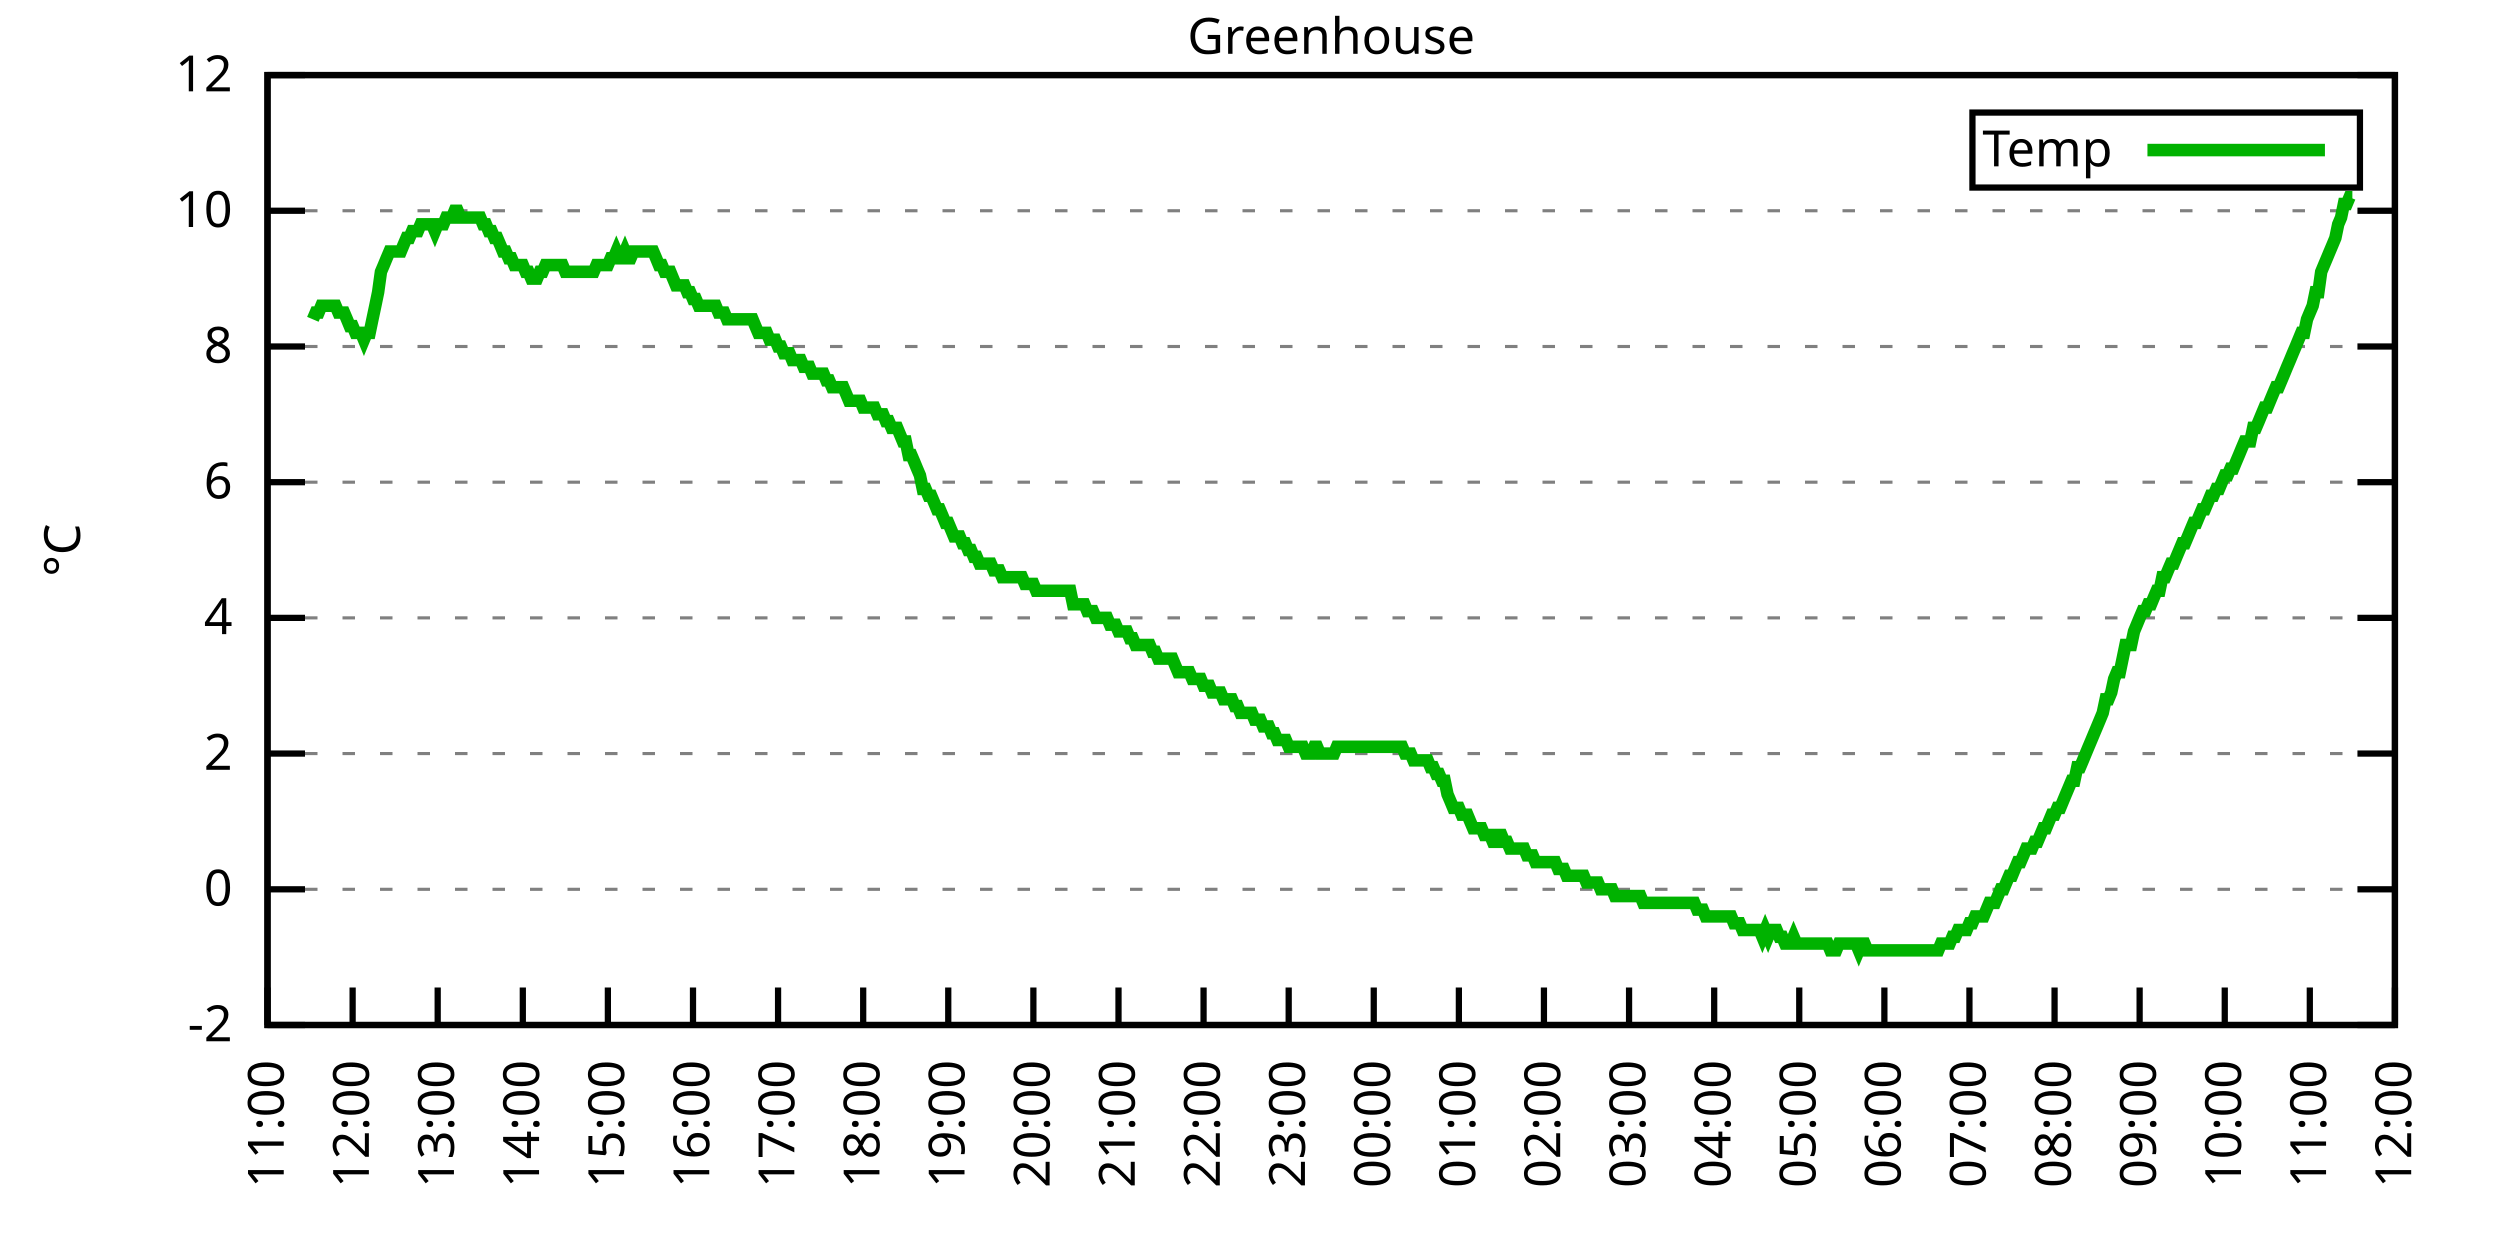
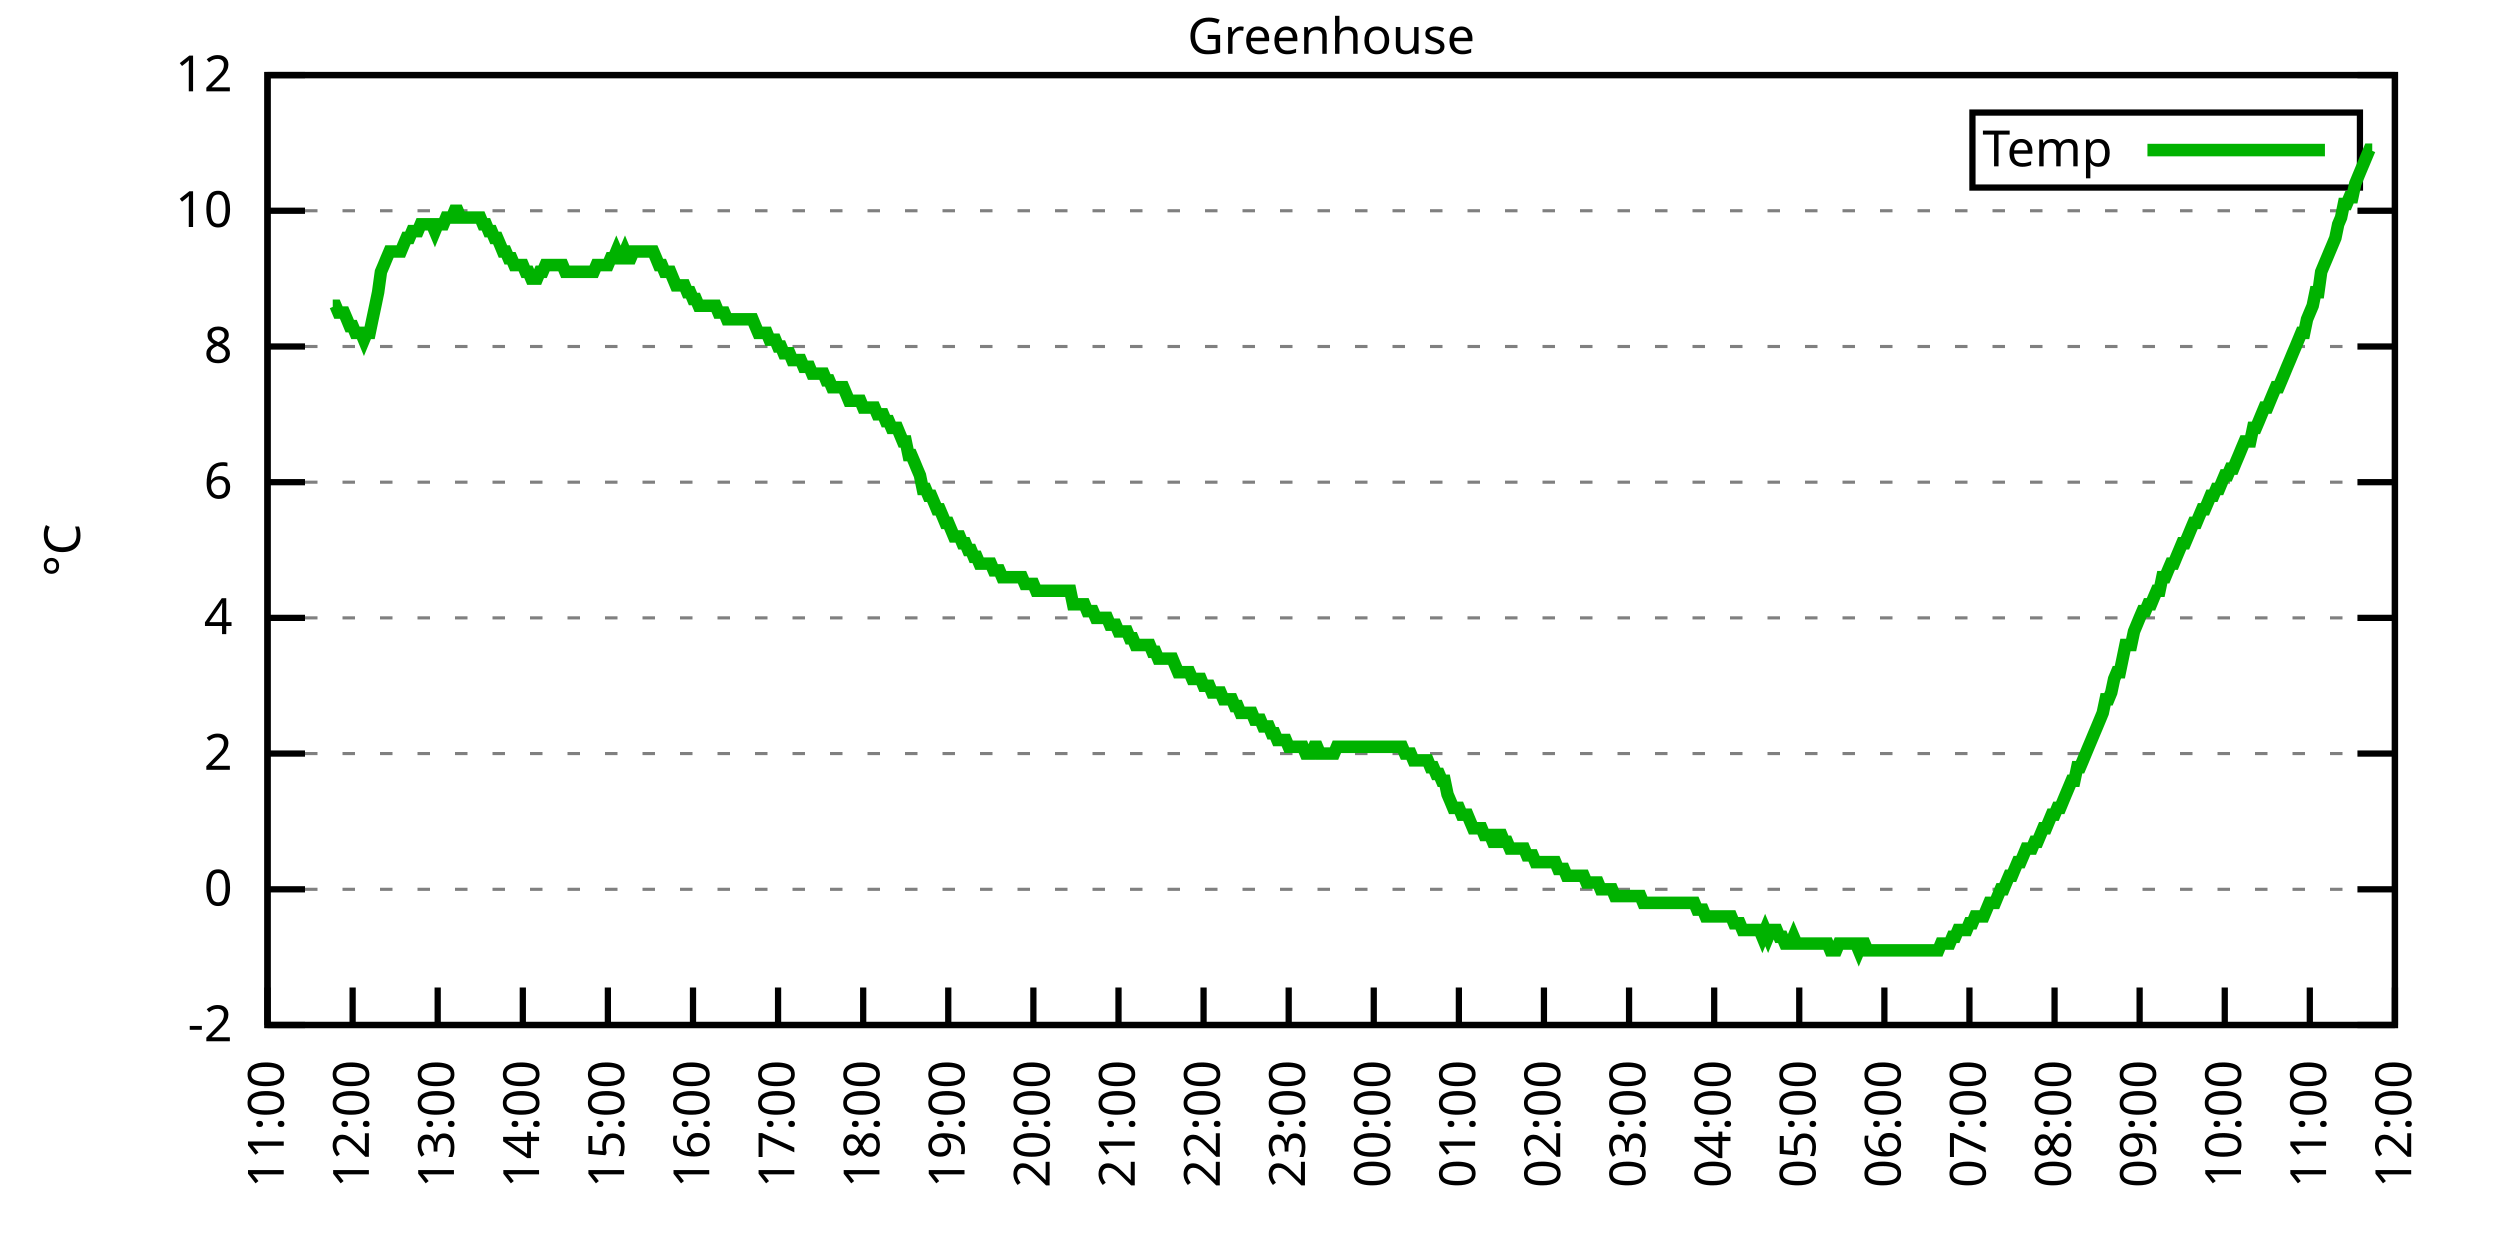
<svg xmlns="http://www.w3.org/2000/svg" xmlns:xlink="http://www.w3.org/1999/xlink" width="400" height="200" viewBox="0 0 400 200">
  <g id="gnuplot_canvas">
    <rect x="0" y="0" width="400" height="200" fill="none" />
    <defs>
      <circle id="gpDot" r="0.5" stroke-width="0.5" stroke="currentColor" />
      <path id="gpPt0" stroke-width="0.333" stroke="currentColor" d="M-1,0 h2 M0,-1 v2" />
      <path id="gpPt1" stroke-width="0.333" stroke="currentColor" d="M-1,-1 L1,1 M1,-1 L-1,1" />
      <path id="gpPt2" stroke-width="0.333" stroke="currentColor" d="M-1,0 L1,0 M0,-1 L0,1 M-1,-1 L1,1 M-1,1 L1,-1" />
      <rect id="gpPt3" stroke-width="0.333" stroke="currentColor" x="-1" y="-1" width="2" height="2" />
      <rect id="gpPt4" stroke-width="0.333" stroke="currentColor" fill="currentColor" x="-1" y="-1" width="2" height="2" />
      <circle id="gpPt5" stroke-width="0.333" stroke="currentColor" cx="0" cy="0" r="1" />
      <use xlink:href="#gpPt5" id="gpPt6" fill="currentColor" stroke="none" />
      <path id="gpPt7" stroke-width="0.333" stroke="currentColor" d="M0,-1.33 L-1.33,0.67 L1.33,0.67 z" />
      <use xlink:href="#gpPt7" id="gpPt8" fill="currentColor" stroke="none" />
      <use xlink:href="#gpPt7" id="gpPt9" stroke="currentColor" transform="rotate(180)" />
      <use xlink:href="#gpPt9" id="gpPt10" fill="currentColor" stroke="none" />
      <use xlink:href="#gpPt3" id="gpPt11" stroke="currentColor" transform="rotate(45)" />
      <use xlink:href="#gpPt11" id="gpPt12" fill="currentColor" stroke="none" />
      <path id="gpPt13" stroke-width="0.333" stroke="currentColor" d="M0,1.330 L1.265,0.411 L0.782,-1.067 L-0.782,-1.076 L-1.265,0.411 z" />
      <use xlink:href="#gpPt13" id="gpPt14" fill="currentColor" stroke="none" />
      <filter id="textbox" filterUnits="objectBoundingBox" x="0" y="0" height="1" width="1">
        <feFlood flood-color="white" flood-opacity="1" result="bgnd" />
        <feComposite in="SourceGraphic" in2="bgnd" operator="atop" />
      </filter>
      <filter id="greybox" filterUnits="objectBoundingBox" x="0" y="0" height="1" width="1">
        <feFlood flood-color="lightgrey" flood-opacity="1" result="grey" />
        <feComposite in="SourceGraphic" in2="grey" operator="atop" />
      </filter>
    </defs>
    <g fill="none" color="white" stroke="currentColor" stroke-width="1.00" stroke-linecap="butt" stroke-linejoin="miter">
</g>
    <g fill="none" color="black" stroke="currentColor" stroke-width="1.00" stroke-linecap="butt" stroke-linejoin="miter">
      <g stroke="none" shape-rendering="crispEdges">
        <polygon fill="rgb(255, 255, 255)" points="42.80,164.00 383.18,164.00 383.18,12.02 42.80,12.02 " />
      </g>
    </g>
    <g fill="none" color="black" stroke="currentColor" stroke-width="1.00" stroke-linecap="butt" stroke-linejoin="miter">
</g>
    <g fill="none" color="black" stroke="black" stroke-width="0.50" stroke-linecap="butt" stroke-linejoin="miter">
</g>
    <g fill="none" color="gray" stroke="currentColor" stroke-width="0.50" stroke-linecap="butt" stroke-linejoin="miter">
      <path stroke="gray" stroke-dasharray="2,4" class="gridline" d="M42.80,164.00 L383.19,164.00  " />
    </g>
    <g fill="none" color="gray" stroke="gray" stroke-width="1.00" stroke-linecap="butt" stroke-linejoin="miter">
</g>
    <g fill="none" color="black" stroke="currentColor" stroke-width="1.00" stroke-linecap="butt" stroke-linejoin="miter">
      <path stroke="black" d="M42.80,164.00 L48.80,164.00 M383.19,164.00 L377.19,164.00  " />
      <g transform="translate(37.20,166.60)" stroke="none" fill="black" font-family="Sans" font-size="8.00" text-anchor="end">
        <text>
          <tspan font-family="Sans">-2</tspan>
        </text>
      </g>
    </g>
    <g fill="none" color="black" stroke="currentColor" stroke-width="1.00" stroke-linecap="butt" stroke-linejoin="miter">
</g>
    <g fill="none" color="black" stroke="black" stroke-width="0.50" stroke-linecap="butt" stroke-linejoin="miter">
</g>
    <g fill="none" color="gray" stroke="currentColor" stroke-width="0.50" stroke-linecap="butt" stroke-linejoin="miter">
      <path stroke="gray" stroke-dasharray="2,4" class="gridline" d="M42.80,142.29 L383.19,142.29  " />
    </g>
    <g fill="none" color="gray" stroke="gray" stroke-width="1.00" stroke-linecap="butt" stroke-linejoin="miter">
</g>
    <g fill="none" color="black" stroke="currentColor" stroke-width="1.00" stroke-linecap="butt" stroke-linejoin="miter">
      <path stroke="black" d="M42.80,142.29 L48.80,142.29 M383.19,142.29 L377.19,142.29  " />
      <g transform="translate(37.20,144.89)" stroke="none" fill="black" font-family="Sans" font-size="8.00" text-anchor="end">
        <text>
          <tspan font-family="Sans"> 0</tspan>
        </text>
      </g>
    </g>
    <g fill="none" color="black" stroke="currentColor" stroke-width="1.00" stroke-linecap="butt" stroke-linejoin="miter">
</g>
    <g fill="none" color="black" stroke="black" stroke-width="0.50" stroke-linecap="butt" stroke-linejoin="miter">
</g>
    <g fill="none" color="gray" stroke="currentColor" stroke-width="0.50" stroke-linecap="butt" stroke-linejoin="miter">
      <path stroke="gray" stroke-dasharray="2,4" class="gridline" d="M42.80,120.57 L383.19,120.57  " />
    </g>
    <g fill="none" color="gray" stroke="gray" stroke-width="1.00" stroke-linecap="butt" stroke-linejoin="miter">
</g>
    <g fill="none" color="black" stroke="currentColor" stroke-width="1.00" stroke-linecap="butt" stroke-linejoin="miter">
      <path stroke="black" d="M42.80,120.57 L48.80,120.57 M383.19,120.57 L377.19,120.57  " />
      <g transform="translate(37.20,123.17)" stroke="none" fill="black" font-family="Sans" font-size="8.00" text-anchor="end">
        <text>
          <tspan font-family="Sans"> 2</tspan>
        </text>
      </g>
    </g>
    <g fill="none" color="black" stroke="currentColor" stroke-width="1.00" stroke-linecap="butt" stroke-linejoin="miter">
</g>
    <g fill="none" color="black" stroke="black" stroke-width="0.50" stroke-linecap="butt" stroke-linejoin="miter">
</g>
    <g fill="none" color="gray" stroke="currentColor" stroke-width="0.50" stroke-linecap="butt" stroke-linejoin="miter">
      <path stroke="gray" stroke-dasharray="2,4" class="gridline" d="M42.80,98.86 L383.19,98.86  " />
    </g>
    <g fill="none" color="gray" stroke="gray" stroke-width="1.00" stroke-linecap="butt" stroke-linejoin="miter">
</g>
    <g fill="none" color="black" stroke="currentColor" stroke-width="1.00" stroke-linecap="butt" stroke-linejoin="miter">
      <path stroke="black" d="M42.80,98.86 L48.80,98.86 M383.19,98.86 L377.19,98.86  " />
      <g transform="translate(37.20,101.46)" stroke="none" fill="black" font-family="Sans" font-size="8.00" text-anchor="end">
        <text>
          <tspan font-family="Sans"> 4</tspan>
        </text>
      </g>
    </g>
    <g fill="none" color="black" stroke="currentColor" stroke-width="1.00" stroke-linecap="butt" stroke-linejoin="miter">
</g>
    <g fill="none" color="black" stroke="black" stroke-width="0.50" stroke-linecap="butt" stroke-linejoin="miter">
</g>
    <g fill="none" color="gray" stroke="currentColor" stroke-width="0.50" stroke-linecap="butt" stroke-linejoin="miter">
      <path stroke="gray" stroke-dasharray="2,4" class="gridline" d="M42.80,77.15 L383.19,77.15  " />
    </g>
    <g fill="none" color="gray" stroke="gray" stroke-width="1.00" stroke-linecap="butt" stroke-linejoin="miter">
</g>
    <g fill="none" color="black" stroke="currentColor" stroke-width="1.00" stroke-linecap="butt" stroke-linejoin="miter">
      <path stroke="black" d="M42.80,77.15 L48.80,77.15 M383.19,77.15 L377.19,77.15  " />
      <g transform="translate(37.20,79.75)" stroke="none" fill="black" font-family="Sans" font-size="8.00" text-anchor="end">
        <text>
          <tspan font-family="Sans"> 6</tspan>
        </text>
      </g>
    </g>
    <g fill="none" color="black" stroke="currentColor" stroke-width="1.00" stroke-linecap="butt" stroke-linejoin="miter">
</g>
    <g fill="none" color="black" stroke="black" stroke-width="0.50" stroke-linecap="butt" stroke-linejoin="miter">
</g>
    <g fill="none" color="gray" stroke="currentColor" stroke-width="0.50" stroke-linecap="butt" stroke-linejoin="miter">
      <path stroke="gray" stroke-dasharray="2,4" class="gridline" d="M42.80,55.44 L383.19,55.44  " />
    </g>
    <g fill="none" color="gray" stroke="gray" stroke-width="1.00" stroke-linecap="butt" stroke-linejoin="miter">
</g>
    <g fill="none" color="black" stroke="currentColor" stroke-width="1.00" stroke-linecap="butt" stroke-linejoin="miter">
      <path stroke="black" d="M42.80,55.44 L48.80,55.44 M383.19,55.44 L377.19,55.44  " />
      <g transform="translate(37.20,58.04)" stroke="none" fill="black" font-family="Sans" font-size="8.00" text-anchor="end">
        <text>
          <tspan font-family="Sans"> 8</tspan>
        </text>
      </g>
    </g>
    <g fill="none" color="black" stroke="currentColor" stroke-width="1.00" stroke-linecap="butt" stroke-linejoin="miter">
</g>
    <g fill="none" color="black" stroke="black" stroke-width="0.50" stroke-linecap="butt" stroke-linejoin="miter">
</g>
    <g fill="none" color="gray" stroke="currentColor" stroke-width="0.50" stroke-linecap="butt" stroke-linejoin="miter">
      <path stroke="gray" stroke-dasharray="2,4" class="gridline" d="M42.80,33.72 L383.19,33.72  " />
    </g>
    <g fill="none" color="gray" stroke="gray" stroke-width="1.00" stroke-linecap="butt" stroke-linejoin="miter">
</g>
    <g fill="none" color="black" stroke="currentColor" stroke-width="1.00" stroke-linecap="butt" stroke-linejoin="miter">
      <path stroke="black" d="M42.80,33.72 L48.80,33.72 M383.19,33.72 L377.19,33.72  " />
      <g transform="translate(37.20,36.32)" stroke="none" fill="black" font-family="Sans" font-size="8.00" text-anchor="end">
        <text>
          <tspan font-family="Sans"> 10</tspan>
        </text>
      </g>
    </g>
    <g fill="none" color="black" stroke="currentColor" stroke-width="1.00" stroke-linecap="butt" stroke-linejoin="miter">
</g>
    <g fill="none" color="black" stroke="black" stroke-width="0.50" stroke-linecap="butt" stroke-linejoin="miter">
</g>
    <g fill="none" color="gray" stroke="currentColor" stroke-width="0.50" stroke-linecap="butt" stroke-linejoin="miter">
      <path stroke="gray" stroke-dasharray="2,4" class="gridline" d="M42.80,12.01 L383.19,12.01  " />
    </g>
    <g fill="none" color="gray" stroke="gray" stroke-width="1.00" stroke-linecap="butt" stroke-linejoin="miter">
</g>
    <g fill="none" color="black" stroke="currentColor" stroke-width="1.00" stroke-linecap="butt" stroke-linejoin="miter">
      <path stroke="black" d="M42.80,12.01 L48.80,12.01 M383.19,12.01 L377.19,12.01  " />
      <g transform="translate(37.20,14.61)" stroke="none" fill="black" font-family="Sans" font-size="8.00" text-anchor="end">
        <text>
          <tspan font-family="Sans"> 12</tspan>
        </text>
      </g>
    </g>
    <g fill="none" color="black" stroke="currentColor" stroke-width="1.00" stroke-linecap="butt" stroke-linejoin="miter">
      <path stroke="black" d="M42.80,164.00 L42.80,158.00  " />
      <g transform="translate(45.40,169.60) rotate(270.00)" stroke="none" fill="black" font-family="Sans" font-size="8.00" text-anchor="end">
        <text>
          <tspan font-family="Sans">11:00</tspan>
        </text>
      </g>
    </g>
    <g fill="none" color="black" stroke="currentColor" stroke-width="1.00" stroke-linecap="butt" stroke-linejoin="miter">
      <path stroke="black" d="M56.42,164.00 L56.42,158.00  " />
      <g transform="translate(59.02,169.60) rotate(270.00)" stroke="none" fill="black" font-family="Sans" font-size="8.00" text-anchor="end">
        <text>
          <tspan font-family="Sans">12:00</tspan>
        </text>
      </g>
    </g>
    <g fill="none" color="black" stroke="currentColor" stroke-width="1.00" stroke-linecap="butt" stroke-linejoin="miter">
      <path stroke="black" d="M70.03,164.00 L70.03,158.00  " />
      <g transform="translate(72.63,169.60) rotate(270.00)" stroke="none" fill="black" font-family="Sans" font-size="8.00" text-anchor="end">
        <text>
          <tspan font-family="Sans">13:00</tspan>
        </text>
      </g>
    </g>
    <g fill="none" color="black" stroke="currentColor" stroke-width="1.00" stroke-linecap="butt" stroke-linejoin="miter">
      <path stroke="black" d="M83.65,164.00 L83.65,158.00  " />
      <g transform="translate(86.25,169.60) rotate(270.00)" stroke="none" fill="black" font-family="Sans" font-size="8.00" text-anchor="end">
        <text>
          <tspan font-family="Sans">14:00</tspan>
        </text>
      </g>
    </g>
    <g fill="none" color="black" stroke="currentColor" stroke-width="1.00" stroke-linecap="butt" stroke-linejoin="miter">
      <path stroke="black" d="M97.26,164.00 L97.26,158.00  " />
      <g transform="translate(99.86,169.60) rotate(270.00)" stroke="none" fill="black" font-family="Sans" font-size="8.00" text-anchor="end">
        <text>
          <tspan font-family="Sans">15:00</tspan>
        </text>
      </g>
    </g>
    <g fill="none" color="black" stroke="currentColor" stroke-width="1.00" stroke-linecap="butt" stroke-linejoin="miter">
      <path stroke="black" d="M110.88,164.00 L110.88,158.00  " />
      <g transform="translate(113.48,169.60) rotate(270.00)" stroke="none" fill="black" font-family="Sans" font-size="8.00" text-anchor="end">
        <text>
          <tspan font-family="Sans">16:00</tspan>
        </text>
      </g>
    </g>
    <g fill="none" color="black" stroke="currentColor" stroke-width="1.00" stroke-linecap="butt" stroke-linejoin="miter">
      <path stroke="black" d="M124.49,164.00 L124.49,158.00  " />
      <g transform="translate(127.09,169.60) rotate(270.00)" stroke="none" fill="black" font-family="Sans" font-size="8.00" text-anchor="end">
        <text>
          <tspan font-family="Sans">17:00</tspan>
        </text>
      </g>
    </g>
    <g fill="none" color="black" stroke="currentColor" stroke-width="1.00" stroke-linecap="butt" stroke-linejoin="miter">
      <path stroke="black" d="M138.11,164.00 L138.11,158.00  " />
      <g transform="translate(140.71,169.60) rotate(270.00)" stroke="none" fill="black" font-family="Sans" font-size="8.00" text-anchor="end">
        <text>
          <tspan font-family="Sans">18:00</tspan>
        </text>
      </g>
    </g>
    <g fill="none" color="black" stroke="currentColor" stroke-width="1.00" stroke-linecap="butt" stroke-linejoin="miter">
      <path stroke="black" d="M151.72,164.00 L151.72,158.00  " />
      <g transform="translate(154.32,169.60) rotate(270.00)" stroke="none" fill="black" font-family="Sans" font-size="8.00" text-anchor="end">
        <text>
          <tspan font-family="Sans">19:00</tspan>
        </text>
      </g>
    </g>
    <g fill="none" color="black" stroke="currentColor" stroke-width="1.00" stroke-linecap="butt" stroke-linejoin="miter">
      <path stroke="black" d="M165.34,164.00 L165.34,158.00  " />
      <g transform="translate(167.94,169.60) rotate(270.00)" stroke="none" fill="black" font-family="Sans" font-size="8.00" text-anchor="end">
        <text>
          <tspan font-family="Sans">20:00</tspan>
        </text>
      </g>
    </g>
    <g fill="none" color="black" stroke="currentColor" stroke-width="1.00" stroke-linecap="butt" stroke-linejoin="miter">
      <path stroke="black" d="M178.96,164.00 L178.96,158.00  " />
      <g transform="translate(181.56,169.60) rotate(270.00)" stroke="none" fill="black" font-family="Sans" font-size="8.00" text-anchor="end">
        <text>
          <tspan font-family="Sans">21:00</tspan>
        </text>
      </g>
    </g>
    <g fill="none" color="black" stroke="currentColor" stroke-width="1.00" stroke-linecap="butt" stroke-linejoin="miter">
      <path stroke="black" d="M192.57,164.00 L192.57,158.00  " />
      <g transform="translate(195.17,169.60) rotate(270.00)" stroke="none" fill="black" font-family="Sans" font-size="8.00" text-anchor="end">
        <text>
          <tspan font-family="Sans">22:00</tspan>
        </text>
      </g>
    </g>
    <g fill="none" color="black" stroke="currentColor" stroke-width="1.00" stroke-linecap="butt" stroke-linejoin="miter">
      <path stroke="black" d="M206.19,164.00 L206.19,158.00  " />
      <g transform="translate(208.79,169.60) rotate(270.00)" stroke="none" fill="black" font-family="Sans" font-size="8.00" text-anchor="end">
        <text>
          <tspan font-family="Sans">23:00</tspan>
        </text>
      </g>
    </g>
    <g fill="none" color="black" stroke="currentColor" stroke-width="1.00" stroke-linecap="butt" stroke-linejoin="miter">
      <path stroke="black" d="M219.80,164.00 L219.80,158.00  " />
      <g transform="translate(222.40,169.60) rotate(270.00)" stroke="none" fill="black" font-family="Sans" font-size="8.00" text-anchor="end">
        <text>
          <tspan font-family="Sans">00:00</tspan>
        </text>
      </g>
    </g>
    <g fill="none" color="black" stroke="currentColor" stroke-width="1.00" stroke-linecap="butt" stroke-linejoin="miter">
      <path stroke="black" d="M233.42,164.00 L233.42,158.00  " />
      <g transform="translate(236.02,169.60) rotate(270.00)" stroke="none" fill="black" font-family="Sans" font-size="8.00" text-anchor="end">
        <text>
          <tspan font-family="Sans">01:00</tspan>
        </text>
      </g>
    </g>
    <g fill="none" color="black" stroke="currentColor" stroke-width="1.00" stroke-linecap="butt" stroke-linejoin="miter">
      <path stroke="black" d="M247.03,164.00 L247.03,158.00  " />
      <g transform="translate(249.63,169.60) rotate(270.00)" stroke="none" fill="black" font-family="Sans" font-size="8.00" text-anchor="end">
        <text>
          <tspan font-family="Sans">02:00</tspan>
        </text>
      </g>
    </g>
    <g fill="none" color="black" stroke="currentColor" stroke-width="1.00" stroke-linecap="butt" stroke-linejoin="miter">
      <path stroke="black" d="M260.65,164.00 L260.65,158.00  " />
      <g transform="translate(263.25,169.60) rotate(270.00)" stroke="none" fill="black" font-family="Sans" font-size="8.00" text-anchor="end">
        <text>
          <tspan font-family="Sans">03:00</tspan>
        </text>
      </g>
    </g>
    <g fill="none" color="black" stroke="currentColor" stroke-width="1.00" stroke-linecap="butt" stroke-linejoin="miter">
      <path stroke="black" d="M274.27,164.00 L274.27,158.00  " />
      <g transform="translate(276.87,169.60) rotate(270.00)" stroke="none" fill="black" font-family="Sans" font-size="8.00" text-anchor="end">
        <text>
          <tspan font-family="Sans">04:00</tspan>
        </text>
      </g>
    </g>
    <g fill="none" color="black" stroke="currentColor" stroke-width="1.00" stroke-linecap="butt" stroke-linejoin="miter">
      <path stroke="black" d="M287.88,164.00 L287.88,158.00  " />
      <g transform="translate(290.48,169.60) rotate(270.00)" stroke="none" fill="black" font-family="Sans" font-size="8.00" text-anchor="end">
        <text>
          <tspan font-family="Sans">05:00</tspan>
        </text>
      </g>
    </g>
    <g fill="none" color="black" stroke="currentColor" stroke-width="1.00" stroke-linecap="butt" stroke-linejoin="miter">
      <path stroke="black" d="M301.50,164.00 L301.50,158.00  " />
      <g transform="translate(304.10,169.60) rotate(270.00)" stroke="none" fill="black" font-family="Sans" font-size="8.00" text-anchor="end">
        <text>
          <tspan font-family="Sans">06:00</tspan>
        </text>
      </g>
    </g>
    <g fill="none" color="black" stroke="currentColor" stroke-width="1.00" stroke-linecap="butt" stroke-linejoin="miter">
      <path stroke="black" d="M315.11,164.00 L315.11,158.00  " />
      <g transform="translate(317.71,169.60) rotate(270.00)" stroke="none" fill="black" font-family="Sans" font-size="8.00" text-anchor="end">
        <text>
          <tspan font-family="Sans">07:00</tspan>
        </text>
      </g>
    </g>
    <g fill="none" color="black" stroke="currentColor" stroke-width="1.00" stroke-linecap="butt" stroke-linejoin="miter">
      <path stroke="black" d="M328.73,164.00 L328.73,158.00  " />
      <g transform="translate(331.33,169.60) rotate(270.00)" stroke="none" fill="black" font-family="Sans" font-size="8.00" text-anchor="end">
        <text>
          <tspan font-family="Sans">08:00</tspan>
        </text>
      </g>
    </g>
    <g fill="none" color="black" stroke="currentColor" stroke-width="1.00" stroke-linecap="butt" stroke-linejoin="miter">
      <path stroke="black" d="M342.34,164.00 L342.34,158.00  " />
      <g transform="translate(344.94,169.60) rotate(270.00)" stroke="none" fill="black" font-family="Sans" font-size="8.00" text-anchor="end">
        <text>
          <tspan font-family="Sans">09:00</tspan>
        </text>
      </g>
    </g>
    <g fill="none" color="black" stroke="currentColor" stroke-width="1.00" stroke-linecap="butt" stroke-linejoin="miter">
      <path stroke="black" d="M355.96,164.00 L355.96,158.00  " />
      <g transform="translate(358.56,169.60) rotate(270.00)" stroke="none" fill="black" font-family="Sans" font-size="8.00" text-anchor="end">
        <text>
          <tspan font-family="Sans">10:00</tspan>
        </text>
      </g>
    </g>
    <g fill="none" color="black" stroke="currentColor" stroke-width="1.00" stroke-linecap="butt" stroke-linejoin="miter">
      <path stroke="black" d="M369.57,164.00 L369.57,158.00  " />
      <g transform="translate(372.17,169.60) rotate(270.00)" stroke="none" fill="black" font-family="Sans" font-size="8.00" text-anchor="end">
        <text>
          <tspan font-family="Sans">11:00</tspan>
        </text>
      </g>
    </g>
    <g fill="none" color="black" stroke="currentColor" stroke-width="1.00" stroke-linecap="butt" stroke-linejoin="miter">
      <path stroke="black" d="M383.19,164.00 L383.19,158.00  " />
      <g transform="translate(385.79,169.60) rotate(270.00)" stroke="none" fill="black" font-family="Sans" font-size="8.00" text-anchor="end">
        <text>
          <tspan font-family="Sans">12:00</tspan>
        </text>
      </g>
    </g>
    <g fill="none" color="black" stroke="currentColor" stroke-width="1.00" stroke-linecap="butt" stroke-linejoin="miter">
</g>
    <g fill="none" color="black" stroke="currentColor" stroke-width="1.00" stroke-linecap="butt" stroke-linejoin="miter">
      <path stroke="black" d="M42.80,12.01 L42.80,164.00 L383.19,164.00 L383.19,12.01 L42.80,12.01 Z  " />
    </g>
    <g fill="none" color="black" stroke="currentColor" stroke-width="1.00" stroke-linecap="butt" stroke-linejoin="miter">
</g>
    <g fill="none" color="black" stroke="currentColor" stroke-width="1.00" stroke-linecap="butt" stroke-linejoin="miter">
      <path stroke="black" d="M315.59,30.01 L315.59,18.01 L377.59,18.01 L377.59,30.01 L315.59,30.01 Z  " />
    </g>
    <g id="Greenhouse_plot_1">
      <g fill="none" color="white" stroke="black" stroke-width="2.00" stroke-linecap="butt" stroke-linejoin="miter">
</g>
      <g fill="none" color="black" stroke="currentColor" stroke-width="2.00" stroke-linecap="butt" stroke-linejoin="miter">
        <g transform="translate(337.99,26.61)" stroke="none" fill="black" font-family="Sans" font-size="8.00" text-anchor="end">
          <text>
            <tspan font-family="Sans">Temp</tspan>
          </text>
        </g>
      </g>
      <g fill="none" color="black" stroke="currentColor" stroke-width="2.00" stroke-linecap="butt" stroke-linejoin="miter">
-         <path stroke="rgb(  0, 178,   0)" d="M343.59,24.01 L371.99,24.01 M50.06,51.09 L50.52,50.01 L50.97,50.01 L51.42,48.92 L51.88,48.92 L52.33,48.92   L52.78,48.92 L53.24,48.92 L53.69,48.92 L54.15,50.01 L54.60,50.01 L55.05,50.01 L55.51,51.09 L55.96,52.18   L56.42,52.18 L56.87,53.26 L57.32,53.26 L57.78,53.26 L58.23,54.35 L58.68,53.26 L59.14,53.26 L59.59,51.09   L60.05,48.92 L60.50,46.75 L60.95,43.49 L61.41,42.41 L61.86,41.32 L62.32,40.24 L62.77,40.24 L63.22,40.24   L63.68,40.24 L64.13,40.24 L64.58,39.15 L65.04,38.07 L65.49,38.07 L65.95,36.98 L66.40,36.98 L66.85,36.98   L67.31,35.89 L67.76,35.89 L68.22,35.89 L68.67,35.89 L69.12,35.89 L69.58,36.98 L70.03,35.89 L70.49,35.89   L70.94,35.89 L71.39,34.81 L71.85,34.81 L72.30,34.81 L72.75,33.72 L73.21,33.72 L73.66,34.81 L74.12,34.81   L74.57,34.81 L75.02,34.81 L75.48,34.81 L75.93,34.81 L76.39,34.81 L76.84,34.81 L77.29,35.89 L77.75,35.89   L78.20,36.98 L78.65,36.98 L79.11,38.07 L79.56,38.07 L80.02,39.15 L80.47,40.24 L80.92,40.24 L81.38,41.32   L81.83,41.32 L82.29,42.41 L82.74,42.41 L83.19,42.41 L83.65,42.41 L84.10,43.49 L84.55,43.49 L85.01,44.58   L85.46,44.58 L85.92,44.58 L86.37,43.49 L86.82,43.49 L87.28,42.41 L87.73,42.41 L88.19,42.41 L88.64,42.41   L89.09,42.41 L89.55,42.41 L90.00,42.41 L90.45,43.49 L90.91,43.49 L91.36,43.49 L91.82,43.49 L92.27,43.49   L92.72,43.49 L93.18,43.49 L93.63,43.49 L94.09,43.49 L94.54,43.49 L94.99,43.49 L95.45,42.41 L95.90,42.41   L96.35,42.41 L96.81,42.41 L97.26,42.41 L97.72,41.32 L98.17,41.32 L98.62,40.24 L99.08,41.32 L99.53,41.32   L99.99,40.24 L100.44,41.32 L100.89,41.32 L101.35,40.24 L101.80,40.24 L102.25,40.24 L102.71,40.24 L103.16,40.24   L103.62,40.24 L104.07,40.24 L104.52,40.24 L104.98,41.32 L105.43,42.41 L105.89,42.41 L106.34,43.49 L106.79,43.49   L107.25,43.49 L107.70,44.58 L108.15,45.66 L108.61,45.66 L109.06,45.66 L109.52,45.66 L109.97,46.75 L110.42,46.75   L110.88,47.84 L111.33,47.84 L111.79,48.92 L112.24,48.92 L112.69,48.92 L113.15,48.92 L113.60,48.92 L114.05,48.92   L114.51,48.92 L114.96,50.01 L115.42,50.01 L115.87,50.01 L116.32,51.09 L116.78,51.09 L117.23,51.09 L117.69,51.09   L118.14,51.09 L118.59,51.09 L119.05,51.09 L119.50,51.09 L119.96,51.09 L120.41,51.09 L120.86,52.18 L121.32,53.26   L121.77,53.26 L122.22,53.26 L122.68,53.26 L123.13,54.35 L123.59,54.35 L124.04,54.35 L124.49,55.44 L124.95,55.44   L125.40,56.52 L125.86,56.52 L126.31,56.52 L126.76,57.61 L127.22,57.61 L127.67,57.61 L128.12,57.61 L128.58,58.69   L129.03,58.69 L129.49,58.69 L129.94,59.78 L130.39,59.78 L130.85,59.78 L131.30,59.78 L131.76,59.78 L132.21,60.86   L132.66,60.86 L133.12,61.95 L133.57,61.95 L134.02,61.95 L134.48,61.95 L134.93,61.95 L135.39,63.04 L135.84,64.12   L136.29,64.12 L136.75,64.12 L137.20,64.12 L137.66,64.12 L138.11,65.21 L138.56,65.21 L139.02,65.21 L139.47,65.21   L139.92,65.21 L140.38,66.29 L140.83,66.29 L141.29,66.29 L141.74,67.38 L142.19,67.38 L142.65,68.46 L143.10,68.46   L143.56,68.46 L144.01,69.55 L144.46,70.63 L144.92,70.63 L145.37,72.81 L145.82,72.81 L146.28,73.89 L146.73,74.98   L147.19,76.06 L147.64,78.23 L148.09,78.23 L148.55,79.32 L149.00,79.32 L149.46,80.41 L149.91,81.49 L150.36,81.49   L150.82,82.58 L151.27,83.66 L151.72,83.66 L152.18,84.75 L152.63,85.83 L153.09,85.83 L153.54,85.83 L153.99,86.92   L154.45,86.92 L154.90,88.00 L155.36,88.00 L155.81,89.09 L156.26,89.09 L156.72,90.18 L157.17,90.18 L157.62,90.18   L158.08,90.18 L158.53,90.18 L158.99,91.26 L159.44,91.26 L159.89,91.26 L160.35,92.35 L160.80,92.35 L161.26,92.35   L161.71,92.35 L162.16,92.35 L162.62,92.35 L163.07,92.35 L163.52,92.35 L163.98,93.43 L164.43,93.43 L164.89,93.43   L165.34,93.43 L165.79,94.52 L166.25,94.52 L166.70,94.52 L167.16,94.52 L167.61,94.52 L168.06,94.52 L168.52,94.52   L168.97,94.52 L169.43,94.52 L169.88,94.52 L170.33,94.52 L170.79,94.52 L171.24,94.52 L171.69,96.69 L172.15,96.69   L172.60,96.69 L173.06,96.69 L173.51,96.69 L173.96,97.78 L174.42,97.78 L174.87,97.78 L175.33,98.86 L175.78,98.86   L176.23,98.86 L176.69,98.86 L177.14,98.86 L177.59,99.95 L178.05,99.95 L178.50,99.95 L178.96,101.03 L179.41,101.03   L179.86,101.03 L180.32,101.03 L180.77,102.12 L181.23,102.12 L181.68,103.20 L182.13,103.20 L182.59,103.20 L183.04,103.20   L183.49,103.20 L183.95,103.20 L184.40,104.29 L184.86,104.29 L185.31,105.38 L185.76,105.38 L186.22,105.38 L186.67,105.38   L187.13,105.38 L187.58,105.38 L188.03,106.46 L188.49,107.55 L188.94,107.55 L189.39,107.55 L189.85,107.55 L190.30,107.55   L190.76,108.63 L191.21,108.63 L191.66,108.63 L192.12,108.63 L192.57,109.72 L193.03,109.72 L193.48,109.72 L193.93,110.80   L194.39,110.80 L194.84,110.80 L195.29,110.80 L195.75,111.89 L196.20,111.89 L196.66,111.89 L197.11,111.89 L197.56,112.97   L198.02,112.97 L198.47,114.06 L198.93,114.06 L199.38,114.06 L199.83,114.06 L200.29,114.06 L200.74,115.15 L201.19,115.15   L201.65,115.15 L202.10,116.23 L202.56,116.23 L203.01,116.23 L203.46,117.32 L203.92,117.32 L204.37,118.40 L204.83,118.40   L205.28,118.40 L205.73,118.40 L206.19,119.49 L206.64,119.49 L207.09,119.49 L207.55,119.49 L208.00,119.49 L208.46,119.49   L208.91,120.57 L209.36,120.57 L209.82,120.57 L210.27,119.49 L210.73,119.49 L211.18,120.57 L211.63,120.57 L212.09,120.57   L212.54,120.57 L213.00,120.57 L213.45,120.57 L213.90,119.49 L214.36,119.49 L214.81,119.49 L215.26,119.49 L215.72,119.49   L216.17,119.49 L216.63,119.49 L217.08,119.49 L217.53,119.49 L217.99,119.49 L218.44,119.49 L218.90,119.49 L219.35,119.49   L219.80,119.49 L220.26,119.49 L220.71,119.49 L221.16,119.49 L221.62,119.49 L222.07,119.49 L222.53,119.49 L222.98,119.49   L223.43,119.49 L223.89,119.49 L224.34,119.49 L224.80,120.57 L225.25,120.57 L225.70,120.57 L226.16,121.66 L226.61,121.66   L227.06,121.66 L227.52,121.66 L227.97,121.66 L228.43,121.66 L228.88,122.75 L229.33,122.75 L229.79,123.83 L230.24,123.83   L230.70,124.92 L231.15,124.92 L231.60,127.09 L232.06,128.17 L232.51,129.26 L232.96,129.26 L233.42,129.26 L233.87,130.35   L234.33,130.35 L234.78,130.35 L235.23,131.43 L235.69,132.52 L236.14,132.52 L236.60,132.52 L237.05,132.52 L237.50,133.60   L237.96,133.60 L238.41,133.60 L238.86,134.69 L239.32,134.69 L239.77,133.60 L240.23,133.60 L240.68,134.69 L241.13,134.69   L241.59,135.77 L242.04,135.77 L242.50,135.77 L242.95,135.77 L243.40,135.77 L243.86,135.77 L244.31,136.86 L244.76,136.86   L245.22,136.86 L245.67,137.94 L246.13,137.94 L246.58,137.94 L247.03,137.94 L247.49,137.94 L247.94,137.94 L248.40,137.94   L248.85,137.94 L249.30,139.03 L249.76,139.03 L250.21,139.03 L250.66,140.12 L251.12,140.12 L251.57,140.12 L252.03,140.12   L252.48,140.12 L252.93,140.12 L253.39,140.12 L253.84,141.20 L254.30,141.20 L254.75,141.20 L255.20,141.20 L255.66,141.20   L256.11,142.29 L256.56,142.29 L257.02,142.29 L257.47,142.29 L257.93,142.29 L258.38,143.37 L258.83,143.37 L259.29,143.37   L259.74,143.37 L260.20,143.37 L260.65,143.37 L261.10,143.37 L261.56,143.37 L262.01,143.37 L262.47,143.37 L262.92,144.46   L263.37,144.46 L263.83,144.46 L264.28,144.46 L264.73,144.46 L265.19,144.46 L265.64,144.46 L266.10,144.46 L266.55,144.46   L267.00,144.46 L267.46,144.46 L267.91,144.46 L268.37,144.46 L268.82,144.46 L269.27,144.46 L269.73,144.46 L270.18,144.46   L270.63,144.46 L271.09,144.46 L271.54,145.54 L272.00,145.54 L272.45,145.54 L272.90,146.63 L273.36,146.63 L273.81,146.63   L274.27,146.63 L274.72,146.63 L275.17,146.63 L275.63,146.63 L276.08,146.63 L276.53,146.63 L276.99,146.63 L277.44,147.72   L277.90,147.72 L278.35,147.72 L278.80,148.80 L279.26,148.80 L279.71,148.80 L280.17,148.80 L280.62,148.80 L281.07,148.80   L281.53,148.80 L281.98,149.89 L282.43,148.80 L282.89,149.89 L283.34,148.80 L283.80,148.80 L284.25,148.80 L284.70,149.89   L285.16,149.89 L285.61,150.97 L286.07,150.97 L286.52,150.97 L286.97,149.89 L287.43,150.97 L287.88,150.97 L288.33,150.97   L288.79,150.97 L289.24,150.97 L289.70,150.97 L290.15,150.97 L290.60,150.97 L291.06,150.97 L291.51,150.97 L291.97,150.97   L292.42,150.97 L292.87,152.06 L293.33,152.06 L293.78,152.06 L294.23,150.97 L294.69,150.97 L295.14,150.97 L295.60,150.97   L296.05,150.97 L296.50,150.97 L296.96,150.97 L297.41,152.06 L297.87,150.97 L298.32,150.97 L298.77,152.06 L299.23,152.06   L299.68,152.06 L300.13,152.06 L300.59,152.06 L301.04,152.06 L301.50,152.06 L301.95,152.06 L302.40,152.06 L302.86,152.06   L303.31,152.06 L303.77,152.06 L304.22,152.06 L304.67,152.06 L305.13,152.06 L305.58,152.06 L306.03,152.06 L306.49,152.06   L306.94,152.06 L307.40,152.06 L307.85,152.06 L308.30,152.06 L308.76,152.06 L309.21,152.06 L309.67,152.06 L310.12,152.06   L310.57,150.97 L311.03,150.97 L311.48,150.97 L311.94,150.97 L312.39,149.89 L312.84,149.89 L313.30,148.80 L313.75,148.80   L314.20,148.80 L314.66,148.80 L315.11,147.72 L315.57,147.72 L316.02,146.63 L316.47,146.63 L316.93,146.63 L317.38,146.63   L317.84,145.54 L318.29,144.46 L318.74,144.46 L319.20,144.46 L319.65,143.37 L320.10,142.29 L320.56,142.29 L321.01,141.20   L321.47,140.12 L321.92,140.12 L322.37,139.03 L322.83,137.94 L323.28,137.94 L323.74,136.86 L324.19,135.77 L324.64,135.77   L325.10,135.77 L325.55,134.69 L326.00,134.69 L326.46,133.60 L326.91,132.52 L327.37,132.52 L327.82,131.43 L328.27,130.35   L328.73,130.35 L329.18,129.26 L329.64,129.26 L330.09,128.17 L330.54,127.09 L331.00,126.00 L331.45,124.92 L331.90,124.92   L332.36,122.75 L332.81,122.75 L333.27,121.66 L333.72,120.57 L334.17,119.49 L334.63,118.40 L335.08,117.32 L335.54,116.23   L335.99,115.15 L336.44,114.06 L336.90,111.89 L337.35,111.89 L337.80,110.80 L338.26,108.63 L338.71,107.55 L339.17,107.55   L339.62,105.38 L340.07,103.20 L340.53,103.20 L340.98,103.20 L341.44,101.03 L341.89,99.95 L342.34,98.86 L342.80,97.78   L343.25,97.78 L343.70,96.69 L344.16,96.69 L344.61,95.60 L345.07,94.52 L345.52,94.52 L345.97,92.35 L346.43,92.35   L346.88,91.26 L347.34,90.18 L347.79,90.18 L348.24,89.09 L348.70,88.00 L349.15,86.92 L349.60,86.92 L350.06,85.83   L350.51,84.75 L350.97,83.66 L351.42,83.66 L351.87,82.58 L352.33,81.49 L352.78,81.49 L353.24,80.41 L353.69,79.32   L354.14,79.32 L354.60,78.23 L355.05,78.23 L355.50,77.15 L355.96,76.06 L356.41,76.06 L356.87,74.98 L357.32,74.98   L357.77,73.89 L358.23,72.81 L358.68,71.72 L359.14,70.63 L359.59,70.63 L360.04,70.63 L360.50,68.46 L360.95,68.46   L361.41,67.38 L361.86,66.29 L362.31,65.21 L362.77,65.21 L363.22,64.12 L363.67,63.04 L364.13,61.95 L364.58,61.95   L365.04,60.86 L365.49,59.78 L365.94,58.69 L366.40,57.61 L366.85,56.52 L367.31,55.44 L367.76,54.35 L368.21,53.26   L368.67,53.26 L369.12,51.09 L369.57,50.01 L370.03,48.92 L370.48,46.75 L370.94,46.75 L371.39,43.49 L371.84,42.41   L372.30,41.32 L372.75,40.24 L373.21,39.15 L373.66,38.07 L374.11,35.89 L374.57,34.81 L375.02,32.64 L375.47,32.64   L375.93,31.55 L376.38,31.55  " />
+         <path stroke="rgb(  0, 178,   0)" d="M343.59,24.01 L371.99,24.01 M53.24,48.92 L53.69,48.92 L54.15,50.01 L54.60,50.01 L55.05,50.01 L55.51,51.09   L55.96,52.18 L56.42,52.18 L56.87,53.26 L57.32,53.26 L57.78,53.26 L58.23,54.35 L58.68,53.26 L59.14,53.26   L59.59,51.09 L60.05,48.92 L60.50,46.75 L60.95,43.49 L61.41,42.41 L61.86,41.32 L62.32,40.24 L62.77,40.24   L63.22,40.24 L63.68,40.24 L64.13,40.24 L64.58,39.15 L65.04,38.07 L65.49,38.07 L65.95,36.98 L66.40,36.98   L66.85,36.98 L67.31,35.89 L67.76,35.89 L68.22,35.89 L68.67,35.89 L69.12,35.89 L69.58,36.98 L70.03,35.89   L70.49,35.89 L70.94,35.89 L71.39,34.81 L71.85,34.81 L72.30,34.81 L72.75,33.72 L73.21,33.72 L73.66,34.81   L74.12,34.81 L74.57,34.81 L75.02,34.81 L75.48,34.81 L75.93,34.81 L76.39,34.81 L76.84,34.81 L77.29,35.89   L77.75,35.89 L78.20,36.98 L78.65,36.98 L79.11,38.07 L79.56,38.07 L80.02,39.15 L80.47,40.24 L80.92,40.24   L81.38,41.32 L81.83,41.32 L82.29,42.41 L82.74,42.41 L83.19,42.41 L83.65,42.41 L84.10,43.49 L84.55,43.49   L85.01,44.58 L85.46,44.58 L85.92,44.58 L86.37,43.49 L86.82,43.49 L87.28,42.41 L87.73,42.41 L88.19,42.41   L88.64,42.41 L89.09,42.41 L89.55,42.41 L90.00,42.41 L90.45,43.49 L90.91,43.49 L91.36,43.49 L91.82,43.49   L92.27,43.49 L92.72,43.49 L93.18,43.49 L93.63,43.49 L94.09,43.49 L94.54,43.49 L94.99,43.49 L95.45,42.41   L95.90,42.41 L96.35,42.41 L96.81,42.41 L97.26,42.41 L97.72,41.32 L98.17,41.32 L98.62,40.24 L99.08,41.32   L99.53,41.32 L99.99,40.24 L100.44,41.32 L100.89,41.32 L101.35,40.24 L101.80,40.24 L102.25,40.24 L102.71,40.24   L103.16,40.24 L103.62,40.24 L104.07,40.24 L104.52,40.24 L104.98,41.32 L105.43,42.41 L105.89,42.41 L106.34,43.49   L106.79,43.49 L107.25,43.49 L107.70,44.58 L108.15,45.66 L108.61,45.66 L109.06,45.66 L109.52,45.66 L109.97,46.75   L110.42,46.75 L110.88,47.84 L111.33,47.84 L111.79,48.92 L112.24,48.92 L112.69,48.92 L113.15,48.92 L113.60,48.92   L114.05,48.92 L114.51,48.92 L114.96,50.01 L115.42,50.01 L115.87,50.01 L116.32,51.09 L116.78,51.09 L117.23,51.09   L117.69,51.09 L118.14,51.09 L118.59,51.09 L119.05,51.09 L119.50,51.09 L119.96,51.09 L120.41,51.09 L120.86,52.18   L121.32,53.26 L121.77,53.26 L122.22,53.26 L122.68,53.26 L123.13,54.35 L123.59,54.35 L124.04,54.35 L124.49,55.44   L124.95,55.44 L125.40,56.52 L125.86,56.52 L126.31,56.52 L126.76,57.61 L127.22,57.61 L127.67,57.61 L128.12,57.61   L128.58,58.69 L129.03,58.69 L129.49,58.69 L129.94,59.78 L130.39,59.78 L130.85,59.78 L131.30,59.78 L131.76,59.78   L132.21,60.86 L132.66,60.86 L133.12,61.95 L133.57,61.95 L134.02,61.95 L134.48,61.95 L134.93,61.95 L135.39,63.04   L135.84,64.12 L136.29,64.12 L136.75,64.12 L137.20,64.12 L137.66,64.12 L138.11,65.21 L138.56,65.21 L139.02,65.21   L139.47,65.21 L139.92,65.21 L140.38,66.29 L140.83,66.29 L141.29,66.29 L141.74,67.38 L142.19,67.38 L142.65,68.46   L143.10,68.46 L143.56,68.46 L144.01,69.55 L144.46,70.63 L144.92,70.63 L145.37,72.81 L145.82,72.81 L146.28,73.89   L146.73,74.98 L147.19,76.06 L147.64,78.23 L148.09,78.23 L148.55,79.32 L149.00,79.32 L149.46,80.41 L149.91,81.49   L150.36,81.49 L150.82,82.58 L151.27,83.66 L151.72,83.66 L152.18,84.75 L152.63,85.83 L153.09,85.83 L153.54,85.83   L153.99,86.92 L154.45,86.92 L154.90,88.00 L155.36,88.00 L155.81,89.09 L156.26,89.09 L156.72,90.18 L157.17,90.18   L157.62,90.18 L158.08,90.18 L158.53,90.18 L158.99,91.26 L159.44,91.26 L159.89,91.26 L160.35,92.35 L160.80,92.35   L161.26,92.35 L161.71,92.35 L162.16,92.35 L162.62,92.35 L163.07,92.35 L163.52,92.35 L163.98,93.43 L164.43,93.43   L164.89,93.43 L165.34,93.43 L165.79,94.52 L166.25,94.52 L166.70,94.52 L167.16,94.52 L167.61,94.52 L168.06,94.52   L168.52,94.52 L168.97,94.52 L169.43,94.52 L169.88,94.52 L170.33,94.52 L170.79,94.52 L171.24,94.52 L171.69,96.69   L172.15,96.69 L172.60,96.69 L173.06,96.69 L173.51,96.69 L173.96,97.78 L174.42,97.78 L174.87,97.78 L175.33,98.86   L175.78,98.86 L176.23,98.86 L176.69,98.86 L177.14,98.86 L177.59,99.95 L178.05,99.95 L178.50,99.95 L178.96,101.03   L179.41,101.03 L179.86,101.03 L180.32,101.03 L180.77,102.12 L181.23,102.12 L181.68,103.20 L182.13,103.20 L182.59,103.20   L183.04,103.20 L183.49,103.20 L183.95,103.20 L184.40,104.29 L184.86,104.29 L185.31,105.38 L185.76,105.38 L186.22,105.38   L186.67,105.38 L187.13,105.38 L187.58,105.38 L188.03,106.46 L188.49,107.55 L188.94,107.55 L189.39,107.55 L189.85,107.55   L190.30,107.55 L190.76,108.63 L191.21,108.63 L191.66,108.63 L192.12,108.63 L192.57,109.72 L193.03,109.72 L193.48,109.72   L193.93,110.80 L194.39,110.80 L194.84,110.80 L195.29,110.80 L195.75,111.89 L196.20,111.89 L196.66,111.89 L197.11,111.89   L197.56,112.97 L198.02,112.97 L198.47,114.06 L198.93,114.06 L199.38,114.06 L199.83,114.06 L200.29,114.06 L200.74,115.15   L201.19,115.15 L201.65,115.15 L202.10,116.23 L202.56,116.23 L203.01,116.23 L203.46,117.32 L203.92,117.32 L204.37,118.40   L204.83,118.40 L205.28,118.40 L205.73,118.40 L206.19,119.49 L206.64,119.49 L207.09,119.49 L207.55,119.49 L208.00,119.49   L208.46,119.49 L208.91,120.57 L209.36,120.57 L209.82,120.57 L210.27,119.49 L210.73,119.49 L211.18,120.57 L211.63,120.57   L212.09,120.57 L212.54,120.57 L213.00,120.57 L213.45,120.57 L213.90,119.49 L214.36,119.49 L214.81,119.49 L215.26,119.49   L215.72,119.49 L216.17,119.49 L216.63,119.49 L217.08,119.49 L217.53,119.49 L217.99,119.49 L218.44,119.49 L218.90,119.49   L219.35,119.49 L219.80,119.49 L220.26,119.49 L220.71,119.49 L221.16,119.49 L221.62,119.49 L222.07,119.49 L222.53,119.49   L222.98,119.49 L223.43,119.49 L223.89,119.49 L224.34,119.49 L224.80,120.57 L225.25,120.57 L225.70,120.57 L226.16,121.66   L226.61,121.66 L227.06,121.66 L227.52,121.66 L227.97,121.66 L228.43,121.66 L228.88,122.75 L229.33,122.75 L229.79,123.83   L230.24,123.83 L230.70,124.92 L231.15,124.92 L231.60,127.09 L232.06,128.17 L232.51,129.26 L232.96,129.26 L233.42,129.26   L233.87,130.35 L234.33,130.35 L234.78,130.35 L235.23,131.43 L235.69,132.52 L236.14,132.52 L236.60,132.52 L237.05,132.52   L237.50,133.60 L237.96,133.60 L238.41,133.60 L238.86,134.69 L239.32,134.69 L239.77,133.60 L240.23,133.60 L240.68,134.69   L241.13,134.69 L241.59,135.77 L242.04,135.77 L242.50,135.77 L242.95,135.77 L243.40,135.77 L243.86,135.77 L244.31,136.86   L244.76,136.86 L245.22,136.86 L245.67,137.94 L246.13,137.94 L246.58,137.94 L247.03,137.94 L247.49,137.94 L247.94,137.94   L248.40,137.94 L248.85,137.94 L249.30,139.03 L249.76,139.03 L250.21,139.03 L250.66,140.12 L251.12,140.12 L251.57,140.12   L252.03,140.12 L252.48,140.12 L252.93,140.12 L253.39,140.12 L253.84,141.20 L254.30,141.20 L254.75,141.20 L255.20,141.20   L255.66,141.20 L256.11,142.29 L256.56,142.29 L257.02,142.29 L257.47,142.29 L257.93,142.29 L258.38,143.37 L258.83,143.37   L259.29,143.37 L259.74,143.37 L260.20,143.37 L260.65,143.37 L261.10,143.37 L261.56,143.37 L262.01,143.37 L262.47,143.37   L262.92,144.46 L263.37,144.46 L263.83,144.46 L264.28,144.46 L264.73,144.46 L265.19,144.46 L265.64,144.46 L266.10,144.46   L266.55,144.46 L267.00,144.46 L267.46,144.46 L267.91,144.46 L268.37,144.46 L268.82,144.46 L269.27,144.46 L269.73,144.46   L270.18,144.46 L270.63,144.46 L271.09,144.46 L271.54,145.54 L272.00,145.54 L272.45,145.54 L272.90,146.63 L273.36,146.63   L273.81,146.63 L274.27,146.63 L274.72,146.63 L275.17,146.63 L275.63,146.63 L276.08,146.63 L276.53,146.63 L276.99,146.63   L277.44,147.72 L277.90,147.72 L278.35,147.72 L278.80,148.80 L279.26,148.80 L279.71,148.80 L280.17,148.80 L280.62,148.80   L281.07,148.80 L281.53,148.80 L281.98,149.89 L282.43,148.80 L282.89,149.89 L283.34,148.80 L283.80,148.80 L284.25,148.80   L284.70,149.89 L285.16,149.89 L285.61,150.97 L286.07,150.97 L286.52,150.97 L286.97,149.89 L287.43,150.97 L287.88,150.97   L288.33,150.97 L288.79,150.97 L289.24,150.97 L289.70,150.97 L290.15,150.97 L290.60,150.97 L291.06,150.97 L291.51,150.97   L291.97,150.97 L292.42,150.97 L292.87,152.06 L293.33,152.06 L293.78,152.06 L294.23,150.97 L294.69,150.97 L295.14,150.97   L295.60,150.97 L296.05,150.97 L296.50,150.97 L296.96,150.97 L297.41,152.06 L297.87,150.97 L298.32,150.97 L298.77,152.06   L299.23,152.06 L299.68,152.06 L300.13,152.06 L300.59,152.06 L301.04,152.06 L301.50,152.06 L301.95,152.06 L302.40,152.06   L302.86,152.06 L303.31,152.06 L303.77,152.06 L304.22,152.06 L304.67,152.06 L305.13,152.06 L305.58,152.06 L306.03,152.06   L306.49,152.06 L306.94,152.06 L307.40,152.06 L307.85,152.06 L308.30,152.06 L308.76,152.06 L309.21,152.06 L309.67,152.06   L310.12,152.06 L310.57,150.97 L311.03,150.97 L311.48,150.97 L311.94,150.97 L312.39,149.89 L312.84,149.89 L313.30,148.80   L313.75,148.80 L314.20,148.80 L314.66,148.80 L315.11,147.72 L315.57,147.72 L316.02,146.63 L316.47,146.63 L316.93,146.63   L317.38,146.63 L317.84,145.54 L318.29,144.46 L318.74,144.46 L319.20,144.46 L319.65,143.37 L320.10,142.29 L320.56,142.29   L321.01,141.20 L321.47,140.12 L321.92,140.12 L322.37,139.03 L322.83,137.94 L323.28,137.94 L323.74,136.86 L324.19,135.77   L324.64,135.77 L325.10,135.77 L325.55,134.69 L326.00,134.69 L326.46,133.60 L326.91,132.52 L327.37,132.52 L327.82,131.43   L328.27,130.35 L328.73,130.35 L329.18,129.26 L329.64,129.26 L330.09,128.17 L330.54,127.09 L331.00,126.00 L331.45,124.92   L331.90,124.92 L332.36,122.75 L332.81,122.75 L333.27,121.66 L333.72,120.57 L334.17,119.49 L334.63,118.40 L335.08,117.32   L335.54,116.23 L335.99,115.15 L336.44,114.06 L336.90,111.89 L337.35,111.89 L337.80,110.80 L338.26,108.63 L338.71,107.55   L339.17,107.55 L339.62,105.38 L340.07,103.20 L340.53,103.20 L340.98,103.20 L341.44,101.03 L341.89,99.95 L342.34,98.86   L342.80,97.78 L343.25,97.78 L343.70,96.69 L344.16,96.69 L344.61,95.60 L345.07,94.52 L345.52,94.52 L345.97,92.35   L346.43,92.35 L346.88,91.26 L347.34,90.18 L347.79,90.18 L348.24,89.09 L348.70,88.00 L349.15,86.92 L349.60,86.92   L350.06,85.83 L350.51,84.75 L350.97,83.66 L351.42,83.66 L351.87,82.58 L352.33,81.49 L352.78,81.49 L353.24,80.41   L353.69,79.32 L354.14,79.32 L354.60,78.23 L355.05,78.23 L355.50,77.15 L355.96,76.06 L356.41,76.06 L356.87,74.98   L357.32,74.98 L357.77,73.89 L358.23,72.81 L358.68,71.72 L359.14,70.63 L359.59,70.63 L360.04,70.63 L360.50,68.46   L360.95,68.46 L361.41,67.38 L361.86,66.29 L362.31,65.21 L362.77,65.21 L363.22,64.12 L363.67,63.04 L364.13,61.95   L364.58,61.95 L365.04,60.86 L365.49,59.78 L365.94,58.69 L366.40,57.61 L366.85,56.52 L367.31,55.44 L367.76,54.35   L368.21,53.26 L368.67,53.26 L369.12,51.09 L369.57,50.01 L370.03,48.92 L370.48,46.75 L370.94,46.75 L371.39,43.49   L371.84,42.41 L372.30,41.32 L372.75,40.24 L373.21,39.15 L373.66,38.07 L374.11,35.89 L374.57,34.81 L375.02,32.64   L375.47,32.64 L375.93,31.55 L376.38,31.55 L376.84,29.38 L377.29,28.29 L377.74,27.21 L378.20,26.12 L378.65,25.04   L379.11,23.95 L379.56,23.95  " />
      </g>
    </g>
    <g fill="none" color="black" stroke="currentColor" stroke-width="2.00" stroke-linecap="butt" stroke-linejoin="miter">
</g>
    <g fill="none" color="black" stroke="black" stroke-width="1.00" stroke-linecap="butt" stroke-linejoin="miter">
</g>
    <g fill="none" color="black" stroke="currentColor" stroke-width="1.00" stroke-linecap="butt" stroke-linejoin="miter">
      <path stroke="black" d="M42.80,12.01 L42.80,164.00 L383.19,164.00 L383.19,12.01 L42.80,12.01 Z  " />
      <g transform="translate(12.80,88.01) rotate(270.00)" stroke="none" fill="black" font-family="Sans" font-size="8.00" text-anchor="middle">
        <text>
          <tspan font-family="Sans">°C</tspan>
        </text>
      </g>
    </g>
    <g fill="none" color="black" stroke="currentColor" stroke-width="1.00" stroke-linecap="butt" stroke-linejoin="miter">
</g>
    <g fill="none" color="black" stroke="currentColor" stroke-width="1.00" stroke-linecap="butt" stroke-linejoin="miter">
      <g transform="translate(212.99,8.61)" stroke="none" fill="black" font-family="Sans" font-size="8.00" text-anchor="middle">
        <text>
          <tspan font-family="Sans">Greenhouse</tspan>
        </text>
      </g>
    </g>
    <g fill="none" color="black" stroke="currentColor" stroke-width="1.00" stroke-linecap="butt" stroke-linejoin="miter">
</g>
  </g>
</svg>
